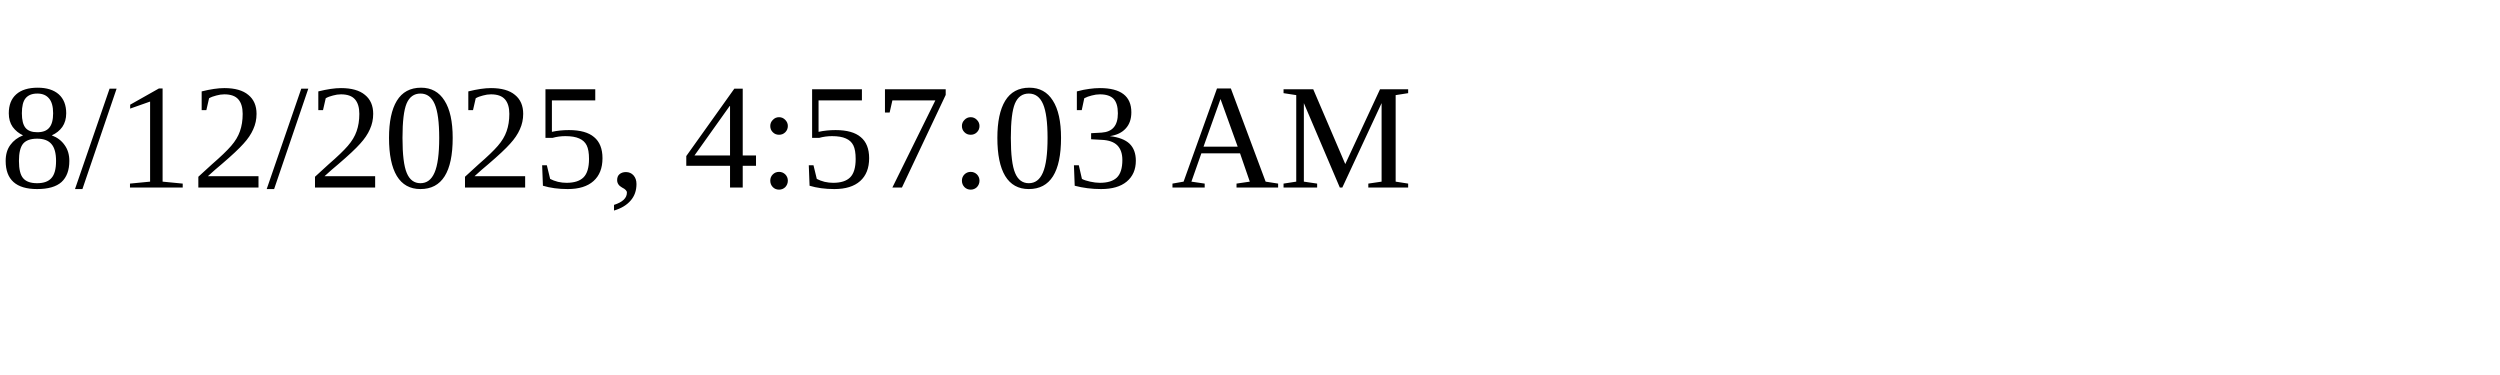
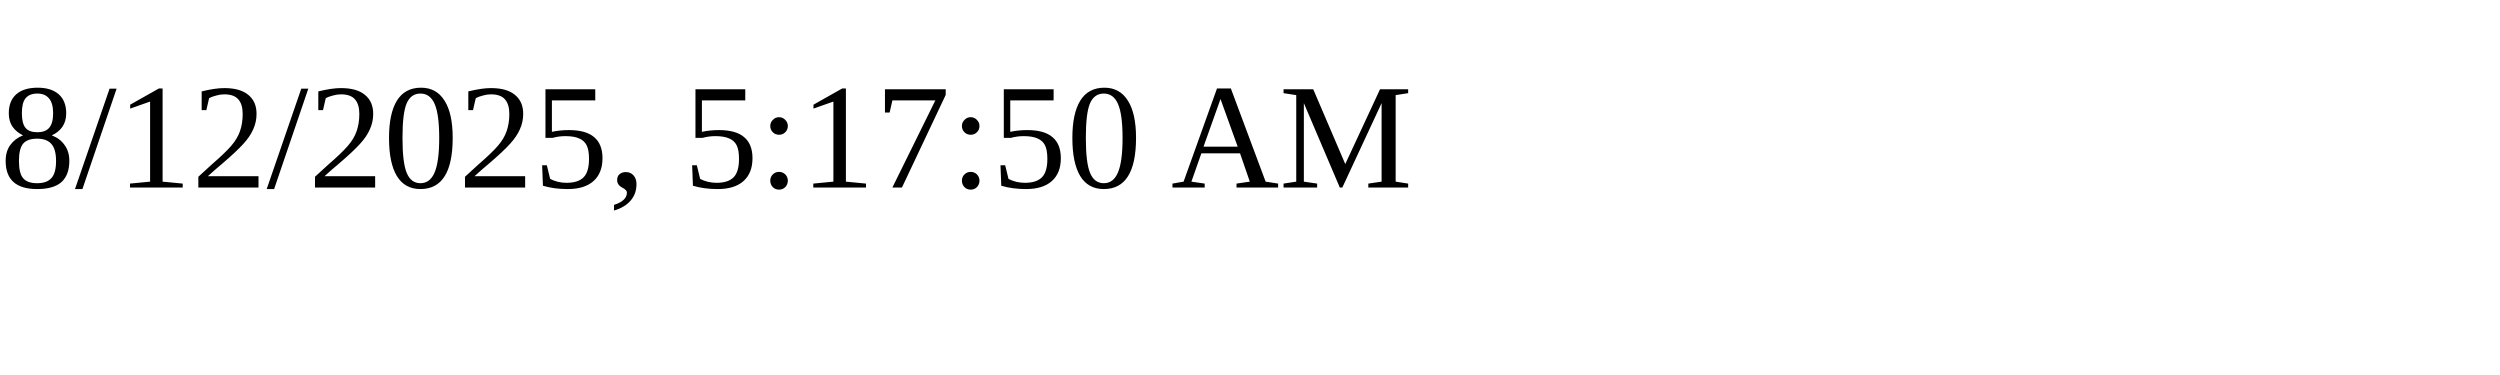
<svg xmlns="http://www.w3.org/2000/svg" height="30" width="200">
-   <text x="0" y="15">8/12/2025, 4:57:03 AM</text>
+   <text x="0" y="15">8/12/2025, 5:17:50 AM</text>
</svg>
